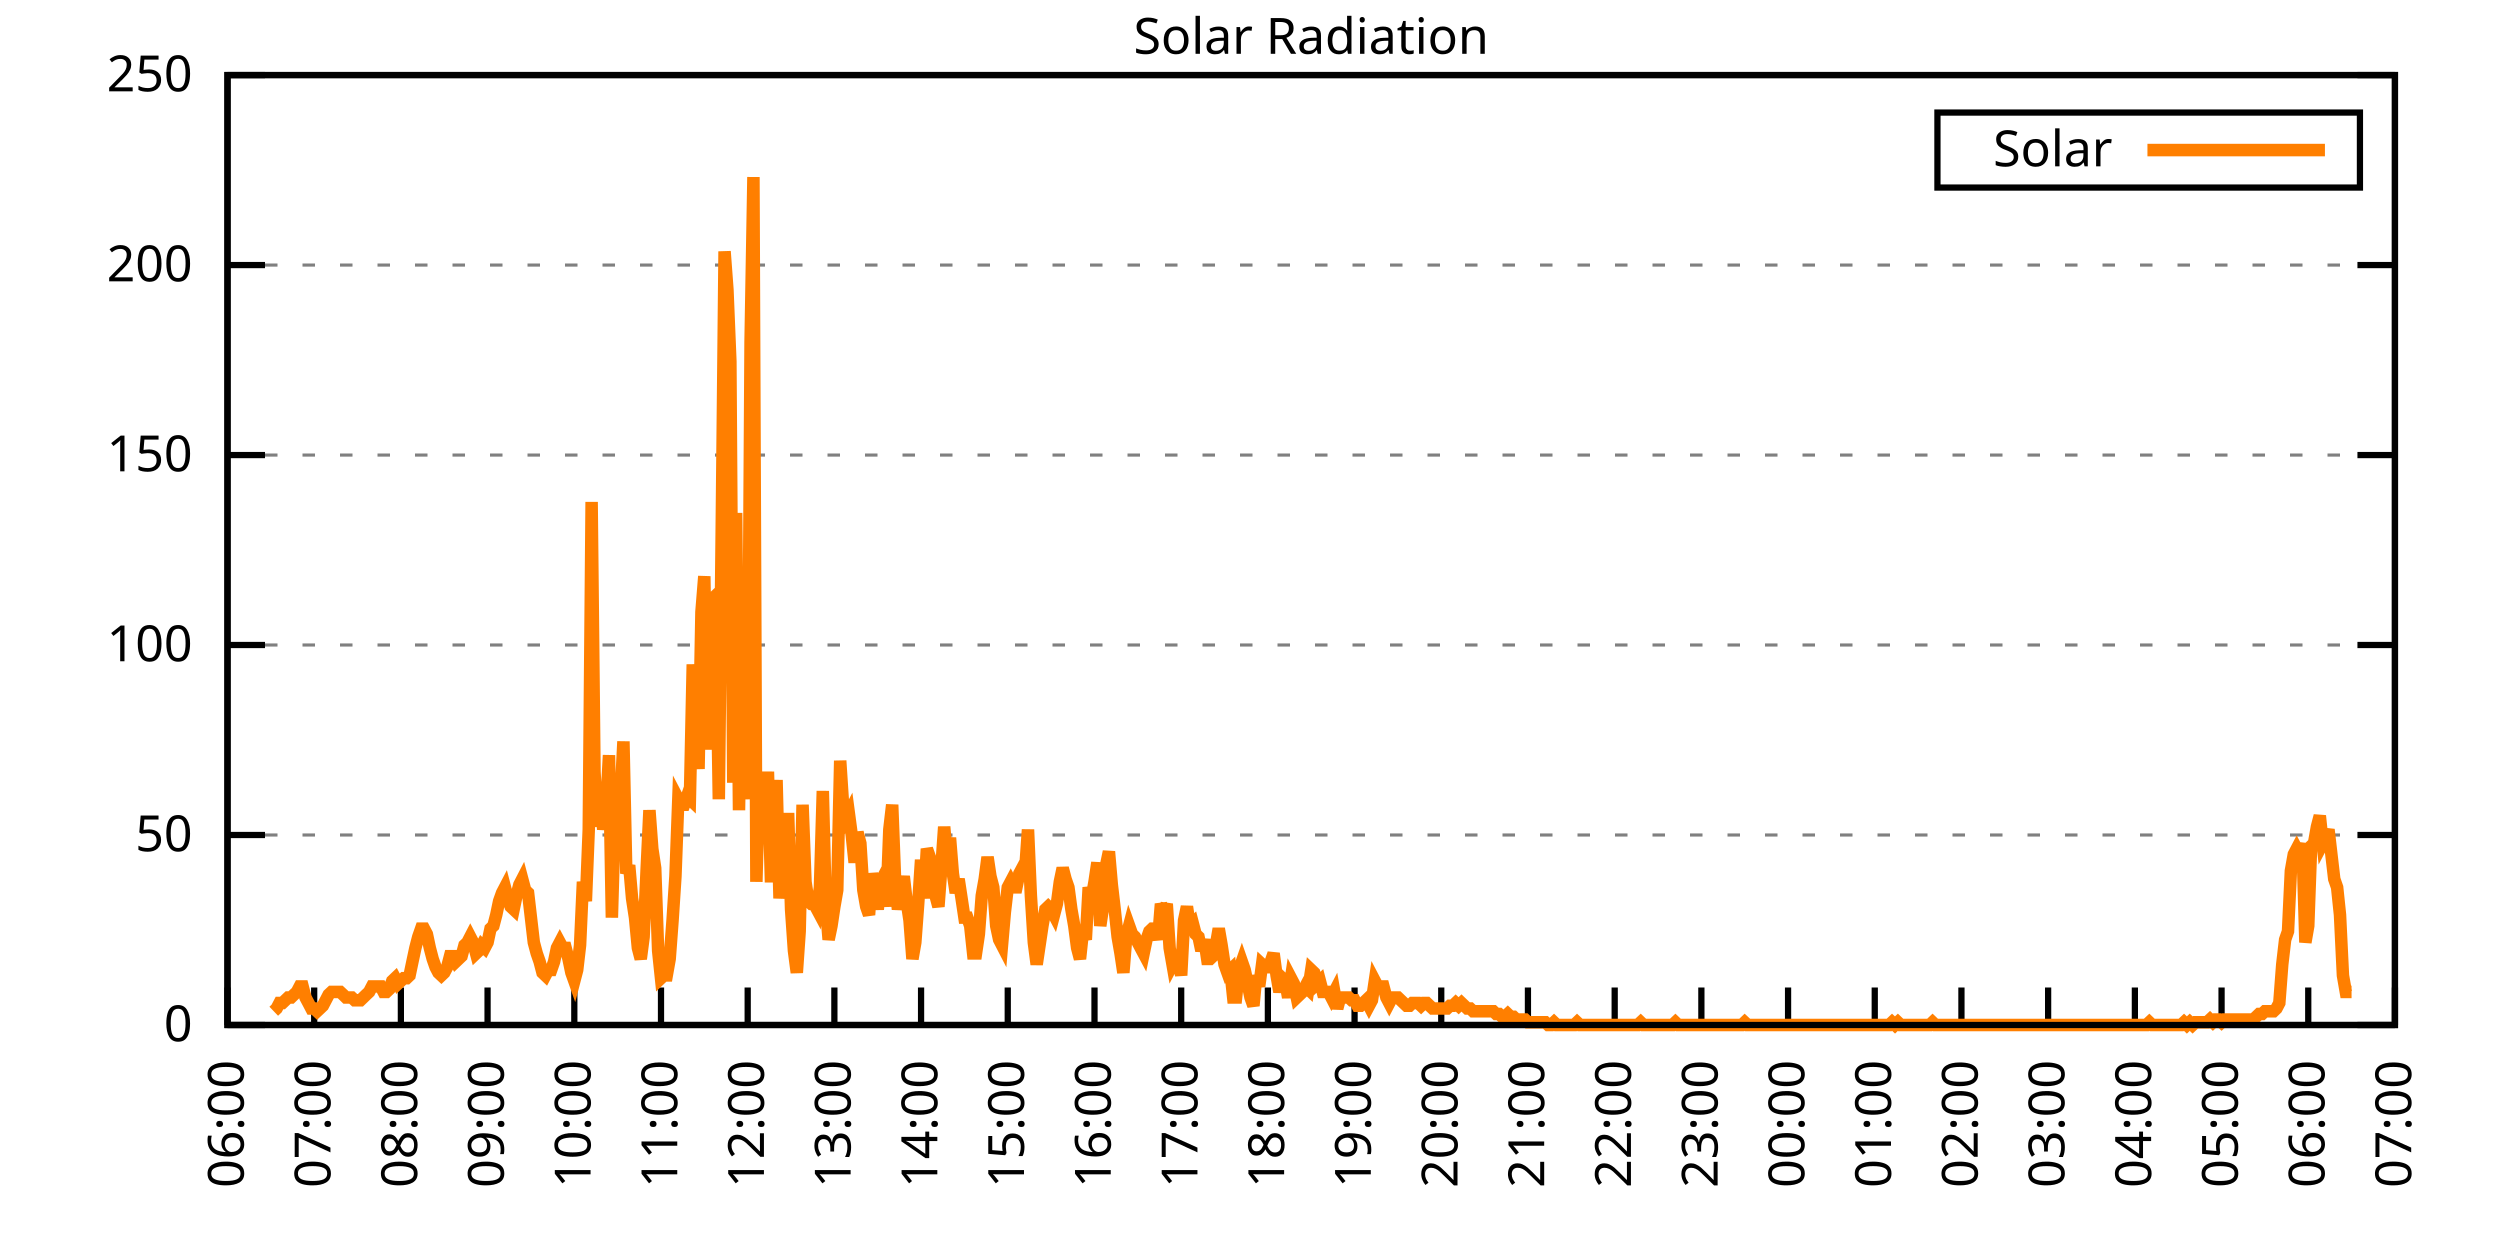
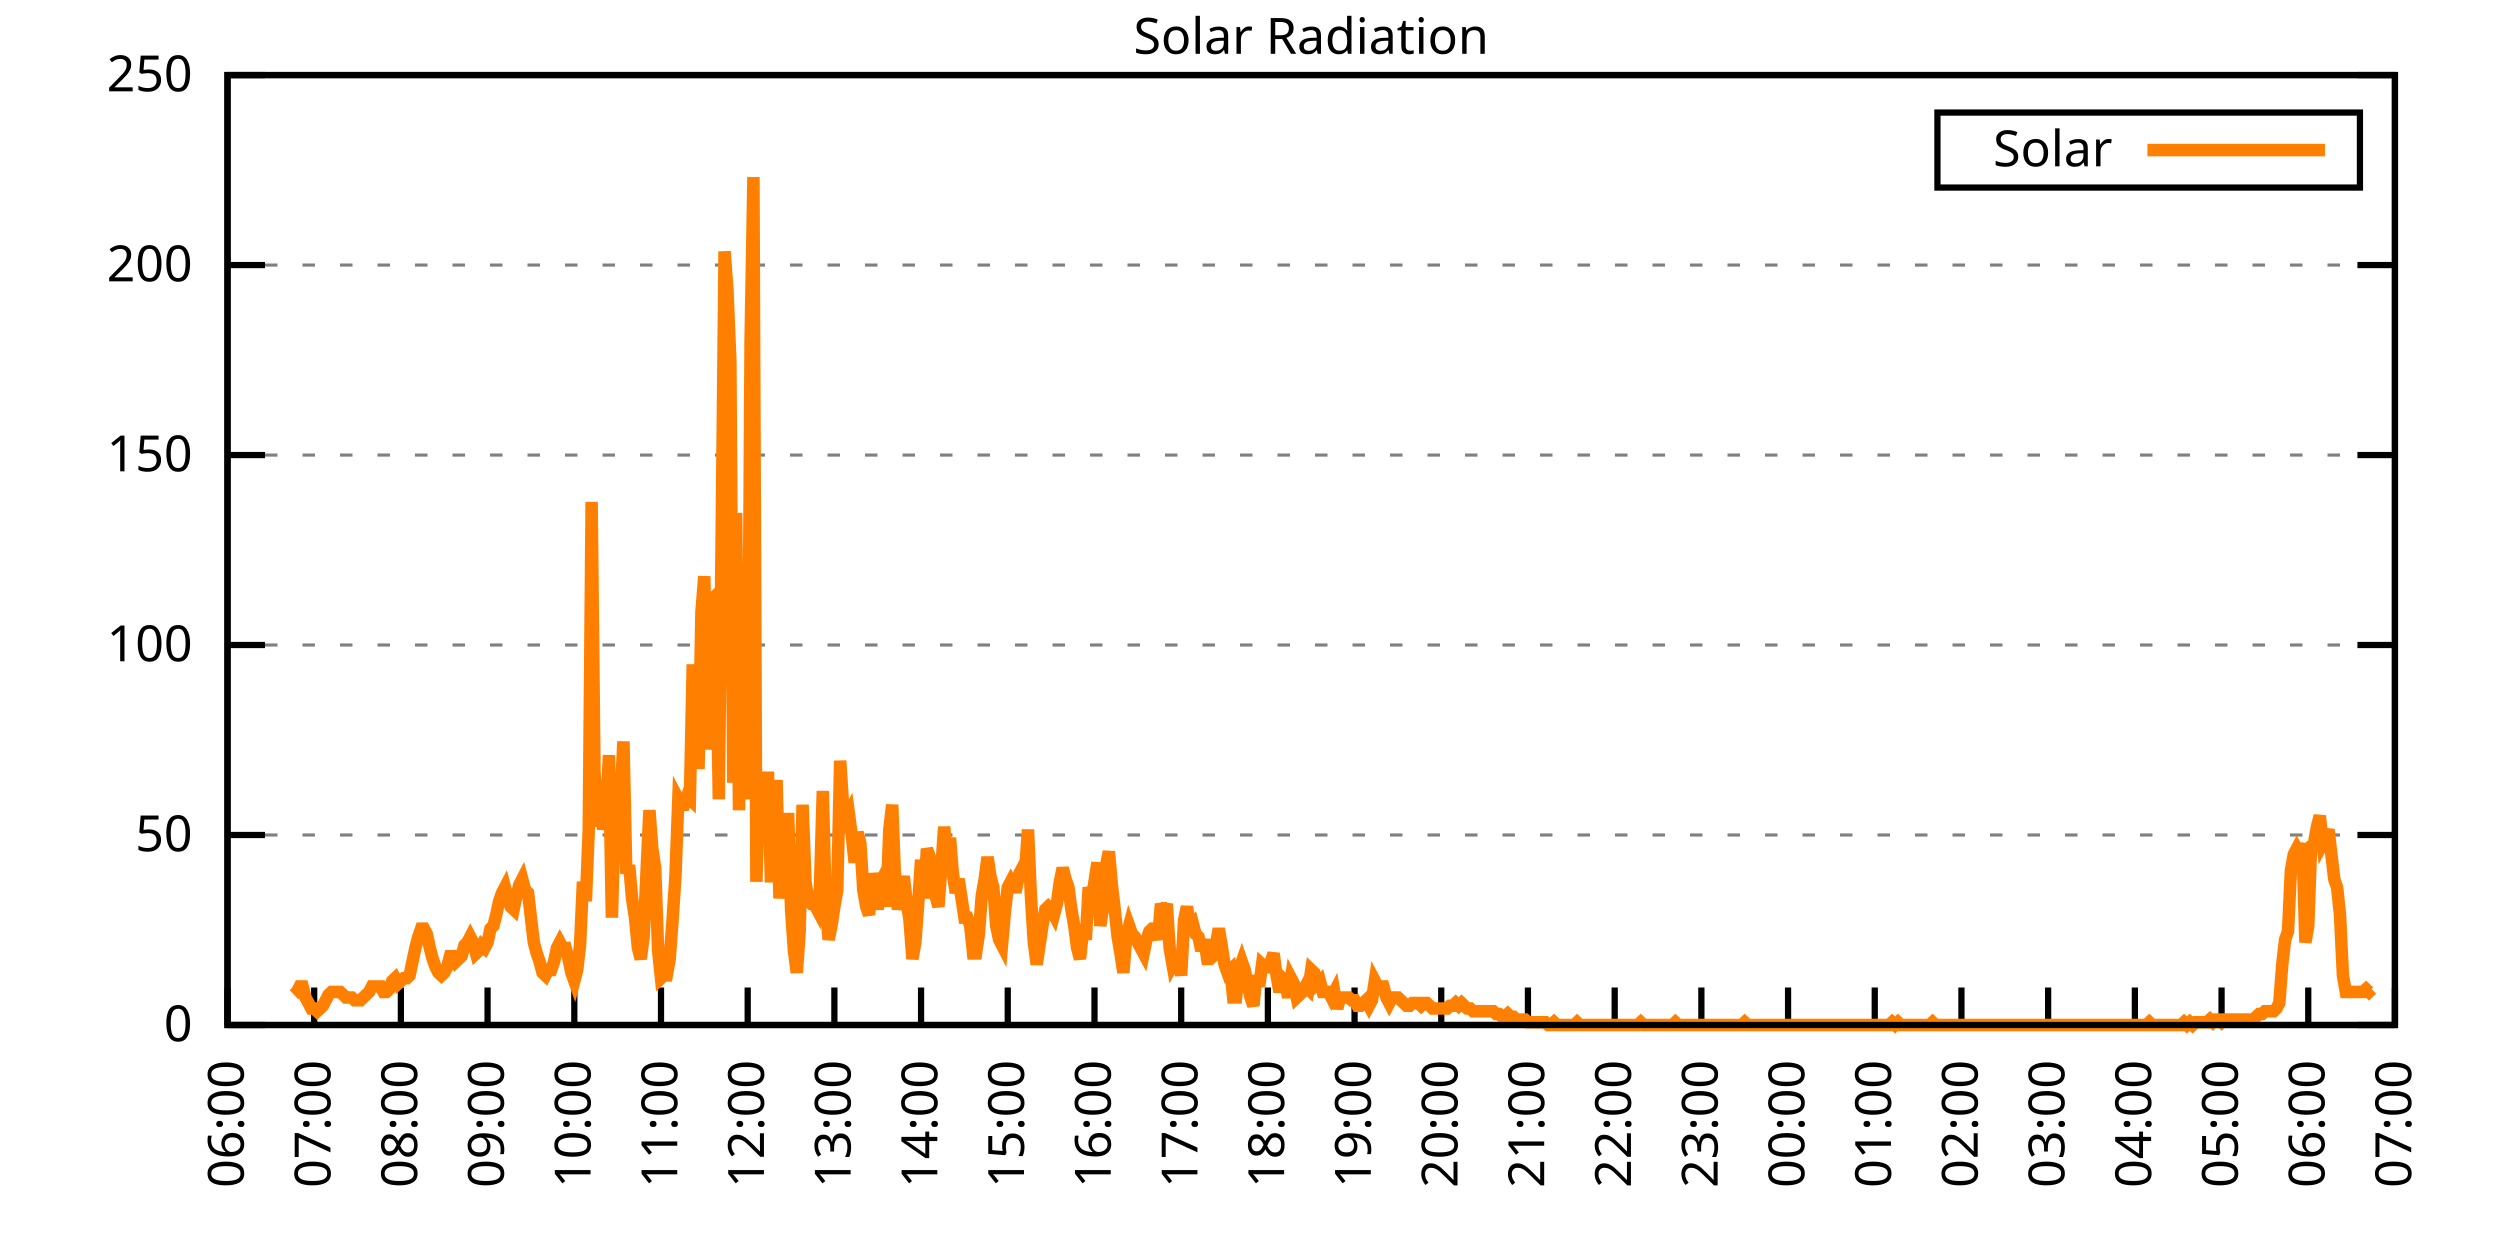
<svg xmlns="http://www.w3.org/2000/svg" xmlns:xlink="http://www.w3.org/1999/xlink" width="400" height="200" viewBox="0 0 400 200">
  <g id="gnuplot_canvas">
    <rect x="0" y="0" width="400" height="200" fill="none" />
    <defs>
      <circle id="gpDot" r="0.5" stroke-width="0.5" stroke="currentColor" />
      <path id="gpPt0" stroke-width="0.333" stroke="currentColor" d="M-1,0 h2 M0,-1 v2" />
      <path id="gpPt1" stroke-width="0.333" stroke="currentColor" d="M-1,-1 L1,1 M1,-1 L-1,1" />
      <path id="gpPt2" stroke-width="0.333" stroke="currentColor" d="M-1,0 L1,0 M0,-1 L0,1 M-1,-1 L1,1 M-1,1 L1,-1" />
      <rect id="gpPt3" stroke-width="0.333" stroke="currentColor" x="-1" y="-1" width="2" height="2" />
      <rect id="gpPt4" stroke-width="0.333" stroke="currentColor" fill="currentColor" x="-1" y="-1" width="2" height="2" />
      <circle id="gpPt5" stroke-width="0.333" stroke="currentColor" cx="0" cy="0" r="1" />
      <use xlink:href="#gpPt5" id="gpPt6" fill="currentColor" stroke="none" />
      <path id="gpPt7" stroke-width="0.333" stroke="currentColor" d="M0,-1.33 L-1.33,0.67 L1.33,0.67 z" />
      <use xlink:href="#gpPt7" id="gpPt8" fill="currentColor" stroke="none" />
      <use xlink:href="#gpPt7" id="gpPt9" stroke="currentColor" transform="rotate(180)" />
      <use xlink:href="#gpPt9" id="gpPt10" fill="currentColor" stroke="none" />
      <use xlink:href="#gpPt3" id="gpPt11" stroke="currentColor" transform="rotate(45)" />
      <use xlink:href="#gpPt11" id="gpPt12" fill="currentColor" stroke="none" />
      <path id="gpPt13" stroke-width="0.333" stroke="currentColor" d="M0,1.330 L1.265,0.411 L0.782,-1.067 L-0.782,-1.076 L-1.265,0.411 z" />
      <use xlink:href="#gpPt13" id="gpPt14" fill="currentColor" stroke="none" />
      <filter id="textbox" filterUnits="objectBoundingBox" x="0" y="0" height="1" width="1">
        <feFlood flood-color="white" flood-opacity="1" result="bgnd" />
        <feComposite in="SourceGraphic" in2="bgnd" operator="atop" />
      </filter>
      <filter id="greybox" filterUnits="objectBoundingBox" x="0" y="0" height="1" width="1">
        <feFlood flood-color="lightgrey" flood-opacity="1" result="grey" />
        <feComposite in="SourceGraphic" in2="grey" operator="atop" />
      </filter>
    </defs>
    <g fill="none" color="white" stroke="currentColor" stroke-width="1.00" stroke-linecap="butt" stroke-linejoin="miter">
</g>
    <g fill="none" color="black" stroke="currentColor" stroke-width="1.00" stroke-linecap="butt" stroke-linejoin="miter">
      <g stroke="none" shape-rendering="crispEdges">
        <polygon fill="rgb(255, 255, 255)" points="36.40,164.00 383.18,164.00 383.18,12.02 36.40,12.02 " />
      </g>
    </g>
    <g fill="none" color="black" stroke="currentColor" stroke-width="1.00" stroke-linecap="butt" stroke-linejoin="miter">
</g>
    <g fill="none" color="black" stroke="black" stroke-width="0.50" stroke-linecap="butt" stroke-linejoin="miter">
</g>
    <g fill="none" color="gray" stroke="currentColor" stroke-width="0.50" stroke-linecap="butt" stroke-linejoin="miter">
      <path stroke="gray" stroke-dasharray="2,4" class="gridline" d="M36.40,164.00 L383.19,164.00  " />
    </g>
    <g fill="none" color="gray" stroke="gray" stroke-width="1.00" stroke-linecap="butt" stroke-linejoin="miter">
</g>
    <g fill="none" color="black" stroke="currentColor" stroke-width="1.00" stroke-linecap="butt" stroke-linejoin="miter">
      <path stroke="black" d="M36.40,164.00 L42.40,164.00 M383.19,164.00 L377.19,164.00  " />
      <g transform="translate(30.80,166.60)" stroke="none" fill="black" font-family="Sans" font-size="8.00" text-anchor="end">
        <text>
          <tspan font-family="Sans"> 0</tspan>
        </text>
      </g>
    </g>
    <g fill="none" color="black" stroke="currentColor" stroke-width="1.00" stroke-linecap="butt" stroke-linejoin="miter">
</g>
    <g fill="none" color="black" stroke="black" stroke-width="0.50" stroke-linecap="butt" stroke-linejoin="miter">
</g>
    <g fill="none" color="gray" stroke="currentColor" stroke-width="0.50" stroke-linecap="butt" stroke-linejoin="miter">
      <path stroke="gray" stroke-dasharray="2,4" class="gridline" d="M36.40,133.60 L383.19,133.60  " />
    </g>
    <g fill="none" color="gray" stroke="gray" stroke-width="1.00" stroke-linecap="butt" stroke-linejoin="miter">
</g>
    <g fill="none" color="black" stroke="currentColor" stroke-width="1.00" stroke-linecap="butt" stroke-linejoin="miter">
      <path stroke="black" d="M36.40,133.60 L42.40,133.60 M383.19,133.60 L377.19,133.60  " />
      <g transform="translate(30.80,136.20)" stroke="none" fill="black" font-family="Sans" font-size="8.00" text-anchor="end">
        <text>
          <tspan font-family="Sans"> 50</tspan>
        </text>
      </g>
    </g>
    <g fill="none" color="black" stroke="currentColor" stroke-width="1.00" stroke-linecap="butt" stroke-linejoin="miter">
</g>
    <g fill="none" color="black" stroke="black" stroke-width="0.50" stroke-linecap="butt" stroke-linejoin="miter">
</g>
    <g fill="none" color="gray" stroke="currentColor" stroke-width="0.50" stroke-linecap="butt" stroke-linejoin="miter">
      <path stroke="gray" stroke-dasharray="2,4" class="gridline" d="M36.40,103.20 L383.19,103.20  " />
    </g>
    <g fill="none" color="gray" stroke="gray" stroke-width="1.00" stroke-linecap="butt" stroke-linejoin="miter">
</g>
    <g fill="none" color="black" stroke="currentColor" stroke-width="1.00" stroke-linecap="butt" stroke-linejoin="miter">
      <path stroke="black" d="M36.40,103.20 L42.40,103.20 M383.19,103.20 L377.19,103.20  " />
      <g transform="translate(30.80,105.80)" stroke="none" fill="black" font-family="Sans" font-size="8.00" text-anchor="end">
        <text>
          <tspan font-family="Sans"> 100</tspan>
        </text>
      </g>
    </g>
    <g fill="none" color="black" stroke="currentColor" stroke-width="1.00" stroke-linecap="butt" stroke-linejoin="miter">
</g>
    <g fill="none" color="black" stroke="black" stroke-width="0.50" stroke-linecap="butt" stroke-linejoin="miter">
</g>
    <g fill="none" color="gray" stroke="currentColor" stroke-width="0.50" stroke-linecap="butt" stroke-linejoin="miter">
      <path stroke="gray" stroke-dasharray="2,4" class="gridline" d="M36.40,72.81 L383.19,72.81  " />
    </g>
    <g fill="none" color="gray" stroke="gray" stroke-width="1.00" stroke-linecap="butt" stroke-linejoin="miter">
</g>
    <g fill="none" color="black" stroke="currentColor" stroke-width="1.00" stroke-linecap="butt" stroke-linejoin="miter">
      <path stroke="black" d="M36.40,72.81 L42.40,72.81 M383.19,72.81 L377.19,72.81  " />
      <g transform="translate(30.80,75.41)" stroke="none" fill="black" font-family="Sans" font-size="8.00" text-anchor="end">
        <text>
          <tspan font-family="Sans"> 150</tspan>
        </text>
      </g>
    </g>
    <g fill="none" color="black" stroke="currentColor" stroke-width="1.00" stroke-linecap="butt" stroke-linejoin="miter">
</g>
    <g fill="none" color="black" stroke="black" stroke-width="0.50" stroke-linecap="butt" stroke-linejoin="miter">
</g>
    <g fill="none" color="gray" stroke="currentColor" stroke-width="0.50" stroke-linecap="butt" stroke-linejoin="miter">
      <path stroke="gray" stroke-dasharray="2,4" class="gridline" d="M36.40,42.41 L383.19,42.41  " />
    </g>
    <g fill="none" color="gray" stroke="gray" stroke-width="1.00" stroke-linecap="butt" stroke-linejoin="miter">
</g>
    <g fill="none" color="black" stroke="currentColor" stroke-width="1.00" stroke-linecap="butt" stroke-linejoin="miter">
      <path stroke="black" d="M36.40,42.41 L42.40,42.41 M383.19,42.41 L377.19,42.41  " />
      <g transform="translate(30.80,45.01)" stroke="none" fill="black" font-family="Sans" font-size="8.00" text-anchor="end">
        <text>
          <tspan font-family="Sans"> 200</tspan>
        </text>
      </g>
    </g>
    <g fill="none" color="black" stroke="currentColor" stroke-width="1.00" stroke-linecap="butt" stroke-linejoin="miter">
</g>
    <g fill="none" color="black" stroke="black" stroke-width="0.50" stroke-linecap="butt" stroke-linejoin="miter">
</g>
    <g fill="none" color="gray" stroke="currentColor" stroke-width="0.50" stroke-linecap="butt" stroke-linejoin="miter">
      <path stroke="gray" stroke-dasharray="2,4" class="gridline" d="M36.40,12.01 L383.19,12.01  " />
    </g>
    <g fill="none" color="gray" stroke="gray" stroke-width="1.00" stroke-linecap="butt" stroke-linejoin="miter">
</g>
    <g fill="none" color="black" stroke="currentColor" stroke-width="1.00" stroke-linecap="butt" stroke-linejoin="miter">
      <path stroke="black" d="M36.40,12.01 L42.40,12.01 M383.19,12.01 L377.19,12.01  " />
      <g transform="translate(30.80,14.61)" stroke="none" fill="black" font-family="Sans" font-size="8.00" text-anchor="end">
        <text>
          <tspan font-family="Sans"> 250</tspan>
        </text>
      </g>
    </g>
    <g fill="none" color="black" stroke="currentColor" stroke-width="1.00" stroke-linecap="butt" stroke-linejoin="miter">
      <path stroke="black" d="M36.40,164.00 L36.40,158.00  " />
      <g transform="translate(39.00,169.60) rotate(270.00)" stroke="none" fill="black" font-family="Sans" font-size="8.00" text-anchor="end">
        <text>
          <tspan font-family="Sans">06:00</tspan>
        </text>
      </g>
    </g>
    <g fill="none" color="black" stroke="currentColor" stroke-width="1.00" stroke-linecap="butt" stroke-linejoin="miter">
      <path stroke="black" d="M50.27,164.00 L50.27,158.00  " />
      <g transform="translate(52.87,169.60) rotate(270.00)" stroke="none" fill="black" font-family="Sans" font-size="8.00" text-anchor="end">
        <text>
          <tspan font-family="Sans">07:00</tspan>
        </text>
      </g>
    </g>
    <g fill="none" color="black" stroke="currentColor" stroke-width="1.00" stroke-linecap="butt" stroke-linejoin="miter">
      <path stroke="black" d="M64.14,164.00 L64.14,158.00  " />
      <g transform="translate(66.74,169.60) rotate(270.00)" stroke="none" fill="black" font-family="Sans" font-size="8.00" text-anchor="end">
        <text>
          <tspan font-family="Sans">08:00</tspan>
        </text>
      </g>
    </g>
    <g fill="none" color="black" stroke="currentColor" stroke-width="1.00" stroke-linecap="butt" stroke-linejoin="miter">
      <path stroke="black" d="M78.01,164.00 L78.01,158.00  " />
      <g transform="translate(80.61,169.60) rotate(270.00)" stroke="none" fill="black" font-family="Sans" font-size="8.00" text-anchor="end">
        <text>
          <tspan font-family="Sans">09:00</tspan>
        </text>
      </g>
    </g>
    <g fill="none" color="black" stroke="currentColor" stroke-width="1.00" stroke-linecap="butt" stroke-linejoin="miter">
      <path stroke="black" d="M91.89,164.00 L91.89,158.00  " />
      <g transform="translate(94.49,169.60) rotate(270.00)" stroke="none" fill="black" font-family="Sans" font-size="8.00" text-anchor="end">
        <text>
          <tspan font-family="Sans">10:00</tspan>
        </text>
      </g>
    </g>
    <g fill="none" color="black" stroke="currentColor" stroke-width="1.00" stroke-linecap="butt" stroke-linejoin="miter">
      <path stroke="black" d="M105.76,164.00 L105.76,158.00  " />
      <g transform="translate(108.36,169.60) rotate(270.00)" stroke="none" fill="black" font-family="Sans" font-size="8.00" text-anchor="end">
        <text>
          <tspan font-family="Sans">11:00</tspan>
        </text>
      </g>
    </g>
    <g fill="none" color="black" stroke="currentColor" stroke-width="1.00" stroke-linecap="butt" stroke-linejoin="miter">
      <path stroke="black" d="M119.63,164.00 L119.63,158.00  " />
      <g transform="translate(122.23,169.60) rotate(270.00)" stroke="none" fill="black" font-family="Sans" font-size="8.00" text-anchor="end">
        <text>
          <tspan font-family="Sans">12:00</tspan>
        </text>
      </g>
    </g>
    <g fill="none" color="black" stroke="currentColor" stroke-width="1.00" stroke-linecap="butt" stroke-linejoin="miter">
      <path stroke="black" d="M133.50,164.00 L133.50,158.00  " />
      <g transform="translate(136.10,169.60) rotate(270.00)" stroke="none" fill="black" font-family="Sans" font-size="8.00" text-anchor="end">
        <text>
          <tspan font-family="Sans">13:00</tspan>
        </text>
      </g>
    </g>
    <g fill="none" color="black" stroke="currentColor" stroke-width="1.00" stroke-linecap="butt" stroke-linejoin="miter">
      <path stroke="black" d="M147.37,164.00 L147.37,158.00  " />
      <g transform="translate(149.97,169.60) rotate(270.00)" stroke="none" fill="black" font-family="Sans" font-size="8.00" text-anchor="end">
        <text>
          <tspan font-family="Sans">14:00</tspan>
        </text>
      </g>
    </g>
    <g fill="none" color="black" stroke="currentColor" stroke-width="1.00" stroke-linecap="butt" stroke-linejoin="miter">
      <path stroke="black" d="M161.24,164.00 L161.24,158.00  " />
      <g transform="translate(163.84,169.60) rotate(270.00)" stroke="none" fill="black" font-family="Sans" font-size="8.00" text-anchor="end">
        <text>
          <tspan font-family="Sans">15:00</tspan>
        </text>
      </g>
    </g>
    <g fill="none" color="black" stroke="currentColor" stroke-width="1.00" stroke-linecap="butt" stroke-linejoin="miter">
      <path stroke="black" d="M175.12,164.00 L175.12,158.00  " />
      <g transform="translate(177.72,169.60) rotate(270.00)" stroke="none" fill="black" font-family="Sans" font-size="8.00" text-anchor="end">
        <text>
          <tspan font-family="Sans">16:00</tspan>
        </text>
      </g>
    </g>
    <g fill="none" color="black" stroke="currentColor" stroke-width="1.00" stroke-linecap="butt" stroke-linejoin="miter">
      <path stroke="black" d="M188.99,164.00 L188.99,158.00  " />
      <g transform="translate(191.59,169.60) rotate(270.00)" stroke="none" fill="black" font-family="Sans" font-size="8.00" text-anchor="end">
        <text>
          <tspan font-family="Sans">17:00</tspan>
        </text>
      </g>
    </g>
    <g fill="none" color="black" stroke="currentColor" stroke-width="1.00" stroke-linecap="butt" stroke-linejoin="miter">
      <path stroke="black" d="M202.86,164.00 L202.86,158.00  " />
      <g transform="translate(205.46,169.60) rotate(270.00)" stroke="none" fill="black" font-family="Sans" font-size="8.00" text-anchor="end">
        <text>
          <tspan font-family="Sans">18:00</tspan>
        </text>
      </g>
    </g>
    <g fill="none" color="black" stroke="currentColor" stroke-width="1.00" stroke-linecap="butt" stroke-linejoin="miter">
      <path stroke="black" d="M216.73,164.00 L216.73,158.00  " />
      <g transform="translate(219.33,169.60) rotate(270.00)" stroke="none" fill="black" font-family="Sans" font-size="8.00" text-anchor="end">
        <text>
          <tspan font-family="Sans">19:00</tspan>
        </text>
      </g>
    </g>
    <g fill="none" color="black" stroke="currentColor" stroke-width="1.00" stroke-linecap="butt" stroke-linejoin="miter">
      <path stroke="black" d="M230.60,164.00 L230.60,158.00  " />
      <g transform="translate(233.20,169.60) rotate(270.00)" stroke="none" fill="black" font-family="Sans" font-size="8.00" text-anchor="end">
        <text>
          <tspan font-family="Sans">20:00</tspan>
        </text>
      </g>
    </g>
    <g fill="none" color="black" stroke="currentColor" stroke-width="1.00" stroke-linecap="butt" stroke-linejoin="miter">
      <path stroke="black" d="M244.47,164.00 L244.47,158.00  " />
      <g transform="translate(247.07,169.60) rotate(270.00)" stroke="none" fill="black" font-family="Sans" font-size="8.00" text-anchor="end">
        <text>
          <tspan font-family="Sans">21:00</tspan>
        </text>
      </g>
    </g>
    <g fill="none" color="black" stroke="currentColor" stroke-width="1.00" stroke-linecap="butt" stroke-linejoin="miter">
      <path stroke="black" d="M258.35,164.00 L258.35,158.00  " />
      <g transform="translate(260.95,169.60) rotate(270.00)" stroke="none" fill="black" font-family="Sans" font-size="8.00" text-anchor="end">
        <text>
          <tspan font-family="Sans">22:00</tspan>
        </text>
      </g>
    </g>
    <g fill="none" color="black" stroke="currentColor" stroke-width="1.00" stroke-linecap="butt" stroke-linejoin="miter">
      <path stroke="black" d="M272.22,164.00 L272.22,158.00  " />
      <g transform="translate(274.82,169.60) rotate(270.00)" stroke="none" fill="black" font-family="Sans" font-size="8.00" text-anchor="end">
        <text>
          <tspan font-family="Sans">23:00</tspan>
        </text>
      </g>
    </g>
    <g fill="none" color="black" stroke="currentColor" stroke-width="1.00" stroke-linecap="butt" stroke-linejoin="miter">
      <path stroke="black" d="M286.09,164.00 L286.09,158.00  " />
      <g transform="translate(288.69,169.60) rotate(270.00)" stroke="none" fill="black" font-family="Sans" font-size="8.00" text-anchor="end">
        <text>
          <tspan font-family="Sans">00:00</tspan>
        </text>
      </g>
    </g>
    <g fill="none" color="black" stroke="currentColor" stroke-width="1.00" stroke-linecap="butt" stroke-linejoin="miter">
      <path stroke="black" d="M299.96,164.00 L299.96,158.00  " />
      <g transform="translate(302.56,169.60) rotate(270.00)" stroke="none" fill="black" font-family="Sans" font-size="8.00" text-anchor="end">
        <text>
          <tspan font-family="Sans">01:00</tspan>
        </text>
      </g>
    </g>
    <g fill="none" color="black" stroke="currentColor" stroke-width="1.00" stroke-linecap="butt" stroke-linejoin="miter">
      <path stroke="black" d="M313.83,164.00 L313.83,158.00  " />
      <g transform="translate(316.43,169.60) rotate(270.00)" stroke="none" fill="black" font-family="Sans" font-size="8.00" text-anchor="end">
        <text>
          <tspan font-family="Sans">02:00</tspan>
        </text>
      </g>
    </g>
    <g fill="none" color="black" stroke="currentColor" stroke-width="1.00" stroke-linecap="butt" stroke-linejoin="miter">
      <path stroke="black" d="M327.70,164.00 L327.70,158.00  " />
      <g transform="translate(330.30,169.60) rotate(270.00)" stroke="none" fill="black" font-family="Sans" font-size="8.00" text-anchor="end">
        <text>
          <tspan font-family="Sans">03:00</tspan>
        </text>
      </g>
    </g>
    <g fill="none" color="black" stroke="currentColor" stroke-width="1.00" stroke-linecap="butt" stroke-linejoin="miter">
      <path stroke="black" d="M341.58,164.00 L341.58,158.00  " />
      <g transform="translate(344.18,169.60) rotate(270.00)" stroke="none" fill="black" font-family="Sans" font-size="8.00" text-anchor="end">
        <text>
          <tspan font-family="Sans">04:00</tspan>
        </text>
      </g>
    </g>
    <g fill="none" color="black" stroke="currentColor" stroke-width="1.00" stroke-linecap="butt" stroke-linejoin="miter">
      <path stroke="black" d="M355.45,164.00 L355.45,158.00  " />
      <g transform="translate(358.05,169.60) rotate(270.00)" stroke="none" fill="black" font-family="Sans" font-size="8.00" text-anchor="end">
        <text>
          <tspan font-family="Sans">05:00</tspan>
        </text>
      </g>
    </g>
    <g fill="none" color="black" stroke="currentColor" stroke-width="1.00" stroke-linecap="butt" stroke-linejoin="miter">
      <path stroke="black" d="M369.32,164.00 L369.32,158.00  " />
      <g transform="translate(371.92,169.60) rotate(270.00)" stroke="none" fill="black" font-family="Sans" font-size="8.00" text-anchor="end">
        <text>
          <tspan font-family="Sans">06:00</tspan>
        </text>
      </g>
    </g>
    <g fill="none" color="black" stroke="currentColor" stroke-width="1.00" stroke-linecap="butt" stroke-linejoin="miter">
      <path stroke="black" d="M383.19,164.00 L383.19,158.00  " />
      <g transform="translate(385.79,169.60) rotate(270.00)" stroke="none" fill="black" font-family="Sans" font-size="8.00" text-anchor="end">
        <text>
          <tspan font-family="Sans">07:00</tspan>
        </text>
      </g>
    </g>
    <g fill="none" color="black" stroke="currentColor" stroke-width="1.00" stroke-linecap="butt" stroke-linejoin="miter">
</g>
    <g fill="none" color="black" stroke="currentColor" stroke-width="1.00" stroke-linecap="butt" stroke-linejoin="miter">
      <path stroke="black" d="M36.40,12.01 L36.40,164.00 L383.19,164.00 L383.19,12.01 L36.40,12.01 Z  " />
    </g>
    <g fill="none" color="black" stroke="currentColor" stroke-width="1.00" stroke-linecap="butt" stroke-linejoin="miter">
</g>
    <g fill="none" color="black" stroke="currentColor" stroke-width="1.00" stroke-linecap="butt" stroke-linejoin="miter">
      <path stroke="black" d="M309.99,30.01 L309.99,18.01 L377.59,18.01 L377.59,30.01 L309.99,30.01 Z  " />
    </g>
    <g id="Solar_Radiation_plot_1">
      <g fill="none" color="white" stroke="black" stroke-width="2.00" stroke-linecap="butt" stroke-linejoin="miter">
</g>
      <g fill="none" color="black" stroke="currentColor" stroke-width="2.00" stroke-linecap="butt" stroke-linejoin="miter">
        <g transform="translate(337.99,26.61)" stroke="none" fill="black" font-family="Sans" font-size="8.00" text-anchor="end">
          <text>
            <tspan font-family="Sans">Solar</tspan>
          </text>
        </g>
      </g>
      <g fill="none" color="black" stroke="currentColor" stroke-width="2.00" stroke-linecap="butt" stroke-linejoin="miter">
-         <path stroke="rgb(255, 127,   0)" d="M343.59,24.01 L371.99,24.01 M43.80,161.80 L44.26,161.36 L44.72,160.48 L45.19,160.48 L45.65,160.04 L46.11,159.60   L46.57,159.60 L47.03,159.15 L47.50,158.71 L47.96,157.83 L48.42,157.83 L48.88,159.60 L49.35,160.48 L49.81,161.36   L50.27,161.36 L50.73,161.80 L51.20,161.36 L51.66,160.92 L52.12,160.04 L52.58,159.15 L53.05,158.71 L53.51,158.71   L53.97,158.71 L54.43,158.71 L54.90,159.15 L55.36,159.60 L55.82,159.60 L56.28,159.60 L56.75,160.04 L57.21,160.04   L57.67,160.04 L58.13,159.60 L58.59,159.15 L59.06,158.71 L59.52,157.83 L59.98,157.83 L60.44,157.83 L60.91,157.83   L61.37,158.71 L61.83,158.71 L62.29,158.27 L62.76,156.95 L63.22,156.51 L63.68,157.39 L64.14,156.95 L64.61,156.51   L65.07,156.51 L65.53,156.07 L65.99,153.87 L66.46,151.67 L66.92,149.90 L67.38,148.58 L67.84,148.58 L68.30,149.46   L68.77,151.67 L69.23,153.43 L69.69,154.75 L70.15,155.63 L70.62,156.07 L71.08,155.63 L71.54,154.75 L72.00,152.99   L72.47,152.99 L72.93,153.87 L73.39,153.43 L73.85,152.99 L74.32,151.23 L74.78,150.79 L75.24,149.90 L75.70,150.79   L76.17,152.55 L76.63,152.11 L77.09,151.23 L77.55,151.67 L78.01,150.79 L78.48,148.58 L78.94,148.14 L79.40,146.38   L79.86,144.18 L80.33,142.86 L80.79,141.98 L81.25,143.74 L81.71,145.06 L82.18,145.50 L82.64,143.30 L83.10,141.54   L83.56,140.65 L84.03,142.42 L84.49,142.86 L84.95,146.82 L85.41,150.79 L85.88,152.55 L86.34,153.87 L86.80,155.63   L87.26,156.07 L87.72,155.19 L88.19,155.19 L88.65,153.87 L89.11,151.67 L89.57,150.79 L90.04,151.67 L90.50,151.67   L90.96,153.43 L91.42,155.63 L91.89,156.95 L92.35,155.19 L92.81,151.23 L93.27,141.09 L93.74,144.18 L94.20,132.73   L94.66,80.31 L95.12,123.47 L95.59,132.28 L96.05,125.24 L96.51,132.73 L96.97,129.64 L97.44,120.83 L97.90,146.82   L98.36,130.96 L98.82,133.61 L99.28,127.88 L99.75,118.63 L100.21,139.77 L100.67,138.45 L101.13,143.74 L101.60,146.82   L102.06,151.67 L102.52,153.43 L102.98,149.90 L103.45,139.33 L103.91,129.64 L104.37,135.81 L104.83,138.89 L105.30,152.11   L105.76,156.51 L106.22,156.07 L106.68,156.07 L107.15,153.43 L107.61,147.26 L108.07,140.21 L108.53,127.88 L108.99,128.76   L109.46,128.76 L109.92,127.44 L110.38,127.88 L110.84,106.30 L111.31,116.43 L111.77,123.03 L112.23,97.93 L112.69,92.20   L113.16,119.95 L113.62,96.16 L114.08,95.72 L114.54,97.93 L115.01,127.88 L115.47,85.15 L115.93,40.22 L116.39,46.39   L116.86,57.84 L117.32,125.24 L117.78,82.07 L118.24,129.64 L118.70,101.01 L119.17,114.22 L119.63,127.88 L120.09,54.76   L120.55,28.33 L121.02,141.09 L121.48,124.36 L121.94,126.12 L122.40,134.93 L122.87,123.47 L123.33,140.21 L123.79,140.21   L124.25,124.80 L124.72,143.74 L125.18,138.45 L125.64,142.86 L126.10,130.08 L126.57,145.50 L127.03,152.11 L127.49,155.63   L127.95,149.02 L128.41,128.76 L128.88,141.09 L129.34,144.18 L129.80,144.62 L130.26,144.62 L130.73,145.50 L131.19,141.98   L131.65,126.56 L132.11,144.62 L132.58,150.34 L133.04,148.14 L133.50,145.06 L133.96,142.42 L134.43,121.71 L134.89,128.76   L135.35,130.96 L135.81,130.08 L136.28,133.61 L136.74,138.01 L137.20,133.17 L137.66,134.93 L138.13,142.42 L138.59,145.06   L139.05,146.38 L139.51,139.77 L139.97,141.98 L140.44,145.50 L140.90,141.09 L141.36,140.21 L141.82,145.06 L142.29,132.73   L142.75,128.76 L143.21,140.65 L143.67,145.50 L144.14,142.86 L144.60,140.21 L145.06,144.18 L145.52,147.26 L145.99,153.43   L146.45,150.79 L146.91,144.62 L147.37,137.57 L147.84,143.74 L148.30,135.81 L148.76,137.13 L149.22,138.45 L149.68,143.30   L150.15,145.06 L150.61,138.89 L151.07,132.28 L151.53,137.57 L152.00,134.05 L152.46,139.77 L152.92,142.86 L153.38,140.65   L153.85,143.74 L154.31,146.82 L154.77,146.82 L155.23,148.14 L155.70,152.55 L156.16,152.55 L156.62,149.46 L157.08,143.30   L157.55,140.65 L158.01,137.13 L158.47,140.21 L158.93,141.98 L159.39,148.14 L159.86,150.34 L160.32,151.23 L160.78,145.94   L161.24,141.98 L161.71,141.09 L162.17,141.98 L162.63,141.98 L163.09,139.77 L163.56,138.89 L164.02,139.33 L164.48,132.73   L164.94,143.30 L165.41,150.79 L165.87,154.31 L166.33,151.23 L166.79,148.14 L167.26,145.50 L167.72,145.06 L168.18,145.50   L168.64,146.38 L169.10,144.62 L169.57,141.09 L170.03,138.89 L170.49,140.65 L170.95,141.98 L171.42,145.50 L171.88,148.14   L172.34,151.67 L172.80,153.43 L173.27,149.02 L173.73,150.34 L174.19,141.98 L174.65,143.74 L175.12,141.09 L175.58,138.01   L176.04,148.14 L176.50,145.06 L176.97,138.45 L177.43,136.25 L177.89,141.54 L178.35,145.50 L178.82,149.90 L179.28,152.55   L179.74,155.63 L180.20,149.90 L180.66,148.14 L181.13,149.46 L181.59,149.90 L182.05,150.79 L182.51,151.67 L182.98,152.55   L183.44,150.34 L183.90,149.02 L184.36,148.58 L184.83,148.58 L185.29,150.34 L185.75,144.62 L186.21,145.94 L186.68,144.62   L187.14,151.67 L187.60,154.31 L188.06,153.43 L188.53,153.43 L188.99,156.07 L189.45,147.26 L189.91,145.06 L190.37,148.14   L190.84,147.70 L191.30,149.46 L191.76,149.90 L192.22,152.11 L192.69,150.34 L193.15,153.43 L193.61,153.43 L194.07,152.99   L194.54,151.23 L195.00,148.58 L195.46,151.23 L195.92,154.31 L196.39,155.63 L196.85,155.19 L197.31,159.60 L197.77,159.60   L198.24,155.19 L198.70,153.87 L199.16,155.19 L199.62,157.39 L200.08,159.60 L200.55,160.92 L201.01,156.07 L201.47,157.83   L201.93,154.31 L202.40,154.75 L202.86,154.75 L203.32,153.87 L203.78,152.55 L204.25,156.07 L204.71,158.71 L205.17,156.51   L205.63,156.95 L206.10,159.60 L206.56,156.51 L207.02,157.39 L207.48,159.60 L207.95,159.15 L208.41,158.71 L208.87,157.83   L209.33,158.27 L209.80,155.19 L210.26,155.63 L210.72,157.39 L211.18,156.95 L211.64,158.71 L212.11,158.71 L212.57,158.71   L213.03,159.60 L213.49,158.71 L213.96,161.36 L214.42,159.60 L214.88,159.60 L215.34,159.60 L215.81,159.60 L216.27,160.04   L216.73,160.04 L217.19,160.92 L217.66,160.92 L218.12,160.48 L218.58,160.04 L219.04,160.92 L219.51,160.04 L219.97,156.95   L220.43,157.83 L220.89,157.83 L221.35,157.83 L221.82,159.60 L222.28,160.48 L222.74,159.60 L223.20,159.60 L223.67,159.60   L224.13,160.04 L224.59,160.48 L225.05,160.92 L225.52,160.92 L225.98,160.48 L226.44,160.48 L226.90,160.48 L227.37,160.92   L227.83,160.48 L228.29,160.48 L228.75,160.92 L229.22,161.36 L229.68,161.36 L230.14,161.36 L230.60,161.36 L231.06,161.36   L231.53,161.36 L231.99,160.92 L232.45,160.92 L232.91,160.48 L233.38,160.92 L233.84,160.48 L234.30,160.92 L234.76,161.36   L235.23,161.36 L235.69,161.80 L236.15,161.80 L236.61,161.80 L237.08,161.80 L237.54,161.80 L238.00,161.80 L238.46,161.80   L238.93,161.80 L239.39,162.24 L239.85,162.24 L240.31,162.68 L240.77,162.68 L241.24,162.24 L241.70,162.68 L242.16,162.68   L242.62,163.12 L243.09,163.12 L243.55,163.12 L244.01,163.12 L244.47,163.56 L244.94,163.56 L245.40,163.56 L245.86,163.56   L246.32,163.56 L246.79,163.56 L247.25,163.56 L247.71,164.00 L248.17,164.00 L248.64,163.56 L249.10,164.00 L249.56,164.00   L250.02,164.00 L250.49,164.00 L250.95,164.00 L251.41,164.00 L251.87,164.00 L252.33,163.56 L252.80,164.00 L253.26,164.00   L253.72,164.00 L254.18,164.00 L254.65,164.00 L255.11,164.00 L255.57,164.00 L256.03,164.00 L256.50,164.00 L256.96,164.00   L257.42,164.00 L257.88,164.00 L258.35,164.00 L258.81,164.00 L259.27,164.00 L259.73,164.00 L260.20,164.00 L260.66,164.00   L261.12,164.00 L261.58,164.00 L262.04,164.00 L262.51,163.56 L262.97,164.00 L263.43,164.00 L263.89,164.00 L264.36,164.00   L264.82,164.00 L265.28,164.00 L265.74,164.00 L266.21,164.00 L266.67,164.00 L267.13,164.00 L267.59,164.00 L268.06,163.56   L268.52,164.00 L268.98,164.00 L269.44,164.00 L269.91,164.00 L270.37,164.00 L270.83,164.00 L271.29,164.00 L271.75,164.00   L272.22,164.00 L272.68,164.00 L273.14,164.00 L273.60,164.00 L274.07,164.00 L274.53,164.00 L274.99,164.00 L275.45,164.00   L275.92,164.00 L276.38,164.00 L276.84,164.00 L277.30,164.00 L277.77,164.00 L278.23,164.00 L278.69,164.00 L279.15,163.56   L279.62,164.00 L280.08,164.00 L280.54,164.00 L281.00,164.00 L281.46,164.00 L281.93,164.00 L282.39,164.00 L282.85,164.00   L283.31,164.00 L283.78,164.00 L284.24,164.00 L284.70,164.00 L285.16,164.00 L285.63,164.00 L286.09,164.00 L286.55,164.00   L287.01,164.00 L287.48,164.00 L287.94,164.00 L288.40,164.00 L288.86,164.00 L289.33,164.00 L289.79,164.00 L290.25,164.00   L290.71,164.00 L291.18,164.00 L291.64,164.00 L292.10,164.00 L292.56,164.00 L293.02,164.00 L293.49,164.00 L293.95,164.00   L294.41,164.00 L294.87,164.00 L295.34,164.00 L295.80,164.00 L296.26,164.00 L296.72,164.00 L297.19,164.00 L297.65,164.00   L298.11,164.00 L298.57,164.00 L299.04,164.00 L299.50,164.00 L299.96,164.00 L300.42,164.00 L300.89,164.00 L301.35,164.00   L301.81,164.00 L302.27,164.00 L302.73,163.56 L303.20,164.00 L303.66,163.56 L304.12,164.00 L304.58,164.00 L305.05,164.00   L305.51,164.00 L305.97,164.00 L306.43,164.00 L306.90,164.00 L307.36,164.00 L307.82,164.00 L308.28,164.00 L308.75,164.00   L309.21,163.56 L309.67,164.00 L310.13,164.00 L310.60,164.00 L311.06,164.00 L311.52,164.00 L311.98,164.00 L312.44,164.00   L312.91,164.00 L313.37,164.00 L313.83,164.00 L314.29,164.00 L314.76,164.00 L315.22,164.00 L315.68,164.00 L316.14,164.00   L316.61,164.00 L317.07,164.00 L317.53,164.00 L317.99,164.00 L318.46,164.00 L318.92,164.00 L319.38,164.00 L319.84,164.00   L320.31,164.00 L320.77,164.00 L321.23,164.00 L321.69,164.00 L322.15,164.00 L322.62,164.00 L323.08,164.00 L323.54,164.00   L324.00,164.00 L324.47,164.00 L324.93,164.00 L325.39,164.00 L325.85,164.00 L326.32,164.00 L326.78,164.00 L327.24,164.00   L327.70,164.00 L328.17,164.00 L328.63,164.00 L329.09,164.00 L329.55,164.00 L330.02,164.00 L330.48,164.00 L330.94,164.00   L331.40,164.00 L331.87,164.00 L332.33,164.00 L332.79,164.00 L333.25,164.00 L333.71,164.00 L334.18,164.00 L334.64,164.00   L335.10,164.00 L335.56,164.00 L336.03,164.00 L336.49,164.00 L336.95,164.00 L337.41,164.00 L337.88,164.00 L338.34,164.00   L338.80,164.00 L339.26,164.00 L339.73,164.00 L340.19,164.00 L340.65,164.00 L341.11,164.00 L341.58,164.00 L342.04,164.00   L342.50,164.00 L342.96,164.00 L343.42,164.00 L343.89,163.56 L344.35,164.00 L344.81,164.00 L345.27,164.00 L345.74,164.00   L346.20,164.00 L346.66,164.00 L347.12,164.00 L347.59,164.00 L348.05,164.00 L348.51,164.00 L348.97,164.00 L349.44,163.56   L349.90,164.00 L350.36,163.56 L350.82,164.00 L351.29,163.56 L351.75,163.56 L352.21,163.56 L352.67,163.56 L353.13,163.56   L353.60,163.12 L354.06,163.56 L354.52,163.12 L354.98,163.12 L355.45,163.56 L355.91,163.12 L356.37,163.12 L356.83,163.12   L357.30,163.12 L357.76,163.12 L358.22,163.12 L358.68,163.12 L359.15,163.12 L359.61,163.12 L360.07,163.12 L360.53,163.12   L361.00,162.68 L361.46,162.24 L361.92,162.24 L362.38,161.80 L362.84,161.80 L363.31,161.80 L363.77,161.80 L364.23,161.36   L364.69,160.48 L365.16,154.31 L365.62,150.34 L366.08,149.02 L366.54,139.33 L367.01,136.69 L367.47,135.81 L367.93,136.69   L368.39,134.93 L368.86,150.79 L369.32,148.14 L369.78,135.37 L370.24,134.93 L370.71,132.28 L371.17,130.52 L371.63,134.93   L372.09,134.05 L372.56,132.73 L373.02,136.69 L373.48,140.65 L373.94,141.98 L374.40,146.38 L374.87,156.07 L375.33,158.71   L375.79,158.71 L376.25,158.71  " />
+         <path stroke="rgb(255, 127,   0)" d="M343.59,24.01 L371.99,24.01 M47.03,159.15 L47.50,158.71 L47.96,157.83 L48.42,157.83 L48.88,159.60 L49.35,160.48   L49.81,161.36 L50.27,161.36 L50.73,161.80 L51.20,161.36 L51.66,160.92 L52.12,160.04 L52.58,159.15 L53.05,158.71   L53.51,158.71 L53.97,158.71 L54.43,158.71 L54.90,159.15 L55.36,159.60 L55.82,159.60 L56.28,159.60 L56.75,160.04   L57.21,160.04 L57.67,160.04 L58.13,159.60 L58.59,159.15 L59.06,158.71 L59.52,157.83 L59.98,157.83 L60.44,157.83   L60.91,157.83 L61.37,158.71 L61.83,158.71 L62.29,158.27 L62.76,156.95 L63.22,156.51 L63.68,157.39 L64.14,156.95   L64.61,156.51 L65.07,156.51 L65.53,156.07 L65.99,153.87 L66.46,151.67 L66.92,149.90 L67.38,148.58 L67.84,148.58   L68.30,149.46 L68.77,151.67 L69.23,153.43 L69.69,154.75 L70.15,155.63 L70.62,156.07 L71.08,155.63 L71.54,154.75   L72.00,152.99 L72.47,152.99 L72.93,153.87 L73.39,153.43 L73.85,152.99 L74.32,151.23 L74.78,150.79 L75.24,149.90   L75.70,150.79 L76.17,152.55 L76.63,152.11 L77.09,151.23 L77.55,151.67 L78.01,150.79 L78.48,148.58 L78.94,148.14   L79.40,146.38 L79.86,144.18 L80.33,142.86 L80.79,141.98 L81.25,143.74 L81.71,145.06 L82.18,145.50 L82.64,143.30   L83.10,141.54 L83.56,140.65 L84.03,142.42 L84.49,142.86 L84.95,146.82 L85.41,150.79 L85.88,152.55 L86.34,153.87   L86.80,155.63 L87.26,156.07 L87.72,155.19 L88.19,155.19 L88.65,153.87 L89.11,151.67 L89.57,150.79 L90.04,151.67   L90.50,151.67 L90.96,153.43 L91.42,155.63 L91.89,156.95 L92.35,155.19 L92.81,151.23 L93.27,141.09 L93.74,144.18   L94.20,132.73 L94.66,80.31 L95.12,123.47 L95.59,132.28 L96.05,125.24 L96.51,132.73 L96.97,129.64 L97.44,120.83   L97.90,146.82 L98.36,130.96 L98.82,133.61 L99.28,127.88 L99.75,118.63 L100.21,139.77 L100.67,138.45 L101.13,143.74   L101.60,146.82 L102.06,151.67 L102.52,153.43 L102.98,149.90 L103.45,139.33 L103.91,129.64 L104.37,135.81 L104.83,138.89   L105.30,152.11 L105.76,156.51 L106.22,156.07 L106.68,156.07 L107.15,153.43 L107.61,147.26 L108.07,140.21 L108.53,127.88   L108.99,128.76 L109.46,128.76 L109.92,127.44 L110.38,127.88 L110.84,106.30 L111.31,116.43 L111.77,123.03 L112.23,97.93   L112.69,92.20 L113.16,119.95 L113.62,96.16 L114.08,95.72 L114.54,97.93 L115.01,127.88 L115.47,85.15 L115.93,40.22   L116.39,46.39 L116.86,57.84 L117.32,125.24 L117.78,82.07 L118.24,129.64 L118.70,101.01 L119.17,114.22 L119.63,127.88   L120.09,54.76 L120.55,28.33 L121.02,141.09 L121.48,124.36 L121.94,126.12 L122.40,134.93 L122.87,123.47 L123.33,140.21   L123.79,140.21 L124.25,124.80 L124.72,143.74 L125.18,138.45 L125.64,142.86 L126.10,130.08 L126.57,145.50 L127.03,152.11   L127.49,155.63 L127.95,149.02 L128.41,128.76 L128.88,141.09 L129.34,144.18 L129.80,144.62 L130.26,144.62 L130.73,145.50   L131.19,141.98 L131.65,126.56 L132.11,144.62 L132.58,150.34 L133.04,148.14 L133.50,145.06 L133.96,142.42 L134.43,121.71   L134.89,128.76 L135.35,130.96 L135.81,130.08 L136.28,133.61 L136.74,138.01 L137.20,133.17 L137.66,134.93 L138.13,142.42   L138.59,145.06 L139.05,146.38 L139.51,139.77 L139.97,141.98 L140.44,145.50 L140.90,141.09 L141.36,140.21 L141.82,145.06   L142.29,132.73 L142.75,128.76 L143.21,140.65 L143.67,145.50 L144.14,142.86 L144.60,140.21 L145.06,144.18 L145.52,147.26   L145.99,153.43 L146.45,150.79 L146.91,144.62 L147.37,137.57 L147.84,143.74 L148.30,135.81 L148.76,137.13 L149.22,138.45   L149.68,143.30 L150.15,145.06 L150.61,138.89 L151.07,132.28 L151.53,137.57 L152.00,134.05 L152.46,139.77 L152.92,142.86   L153.38,140.65 L153.85,143.74 L154.31,146.82 L154.77,146.82 L155.23,148.14 L155.70,152.55 L156.16,152.55 L156.62,149.46   L157.08,143.30 L157.55,140.65 L158.01,137.13 L158.47,140.21 L158.93,141.98 L159.39,148.14 L159.86,150.34 L160.32,151.23   L160.78,145.94 L161.24,141.98 L161.71,141.09 L162.17,141.98 L162.63,141.98 L163.09,139.77 L163.56,138.89 L164.02,139.33   L164.48,132.73 L164.94,143.30 L165.41,150.79 L165.87,154.31 L166.33,151.23 L166.79,148.14 L167.26,145.50 L167.72,145.06   L168.18,145.50 L168.64,146.38 L169.10,144.62 L169.57,141.09 L170.03,138.89 L170.49,140.65 L170.95,141.98 L171.42,145.50   L171.88,148.14 L172.34,151.67 L172.80,153.43 L173.27,149.02 L173.73,150.34 L174.19,141.98 L174.65,143.74 L175.12,141.09   L175.58,138.01 L176.04,148.14 L176.50,145.06 L176.97,138.45 L177.43,136.25 L177.89,141.54 L178.35,145.50 L178.82,149.90   L179.28,152.55 L179.74,155.63 L180.20,149.90 L180.66,148.14 L181.13,149.46 L181.59,149.90 L182.05,150.79 L182.51,151.67   L182.98,152.55 L183.44,150.34 L183.90,149.02 L184.36,148.58 L184.83,148.58 L185.29,150.34 L185.75,144.62 L186.21,145.94   L186.68,144.62 L187.14,151.67 L187.60,154.31 L188.06,153.43 L188.53,153.43 L188.99,156.07 L189.45,147.26 L189.91,145.06   L190.37,148.14 L190.84,147.70 L191.30,149.46 L191.76,149.90 L192.22,152.11 L192.69,150.34 L193.15,153.43 L193.61,153.43   L194.07,152.99 L194.54,151.23 L195.00,148.58 L195.46,151.23 L195.92,154.31 L196.39,155.63 L196.85,155.19 L197.31,159.60   L197.77,159.60 L198.24,155.19 L198.70,153.87 L199.16,155.19 L199.62,157.39 L200.08,159.60 L200.55,160.92 L201.01,156.07   L201.47,157.83 L201.93,154.31 L202.40,154.75 L202.86,154.75 L203.32,153.87 L203.78,152.55 L204.25,156.07 L204.71,158.71   L205.17,156.51 L205.63,156.95 L206.10,159.60 L206.56,156.51 L207.02,157.39 L207.48,159.60 L207.95,159.15 L208.41,158.71   L208.87,157.83 L209.33,158.27 L209.80,155.19 L210.26,155.63 L210.72,157.39 L211.18,156.95 L211.64,158.71 L212.11,158.71   L212.57,158.71 L213.03,159.60 L213.49,158.71 L213.96,161.36 L214.42,159.60 L214.88,159.60 L215.34,159.60 L215.81,159.60   L216.27,160.04 L216.73,160.04 L217.19,160.92 L217.66,160.92 L218.12,160.48 L218.58,160.04 L219.04,160.92 L219.51,160.04   L219.97,156.95 L220.43,157.83 L220.89,157.83 L221.35,157.83 L221.82,159.60 L222.28,160.48 L222.74,159.60 L223.20,159.60   L223.67,159.60 L224.13,160.04 L224.59,160.48 L225.05,160.92 L225.52,160.92 L225.98,160.48 L226.44,160.48 L226.90,160.48   L227.37,160.92 L227.83,160.48 L228.29,160.48 L228.75,160.92 L229.22,161.36 L229.68,161.36 L230.14,161.36 L230.60,161.36   L231.06,161.36 L231.53,161.36 L231.99,160.92 L232.45,160.92 L232.91,160.48 L233.38,160.92 L233.84,160.48 L234.30,160.92   L234.76,161.36 L235.23,161.36 L235.69,161.80 L236.15,161.80 L236.61,161.80 L237.08,161.80 L237.54,161.80 L238.00,161.80   L238.46,161.80 L238.93,161.80 L239.39,162.24 L239.85,162.24 L240.31,162.68 L240.77,162.68 L241.24,162.24 L241.70,162.68   L242.16,162.68 L242.62,163.12 L243.09,163.12 L243.55,163.12 L244.01,163.12 L244.47,163.56 L244.94,163.56 L245.40,163.56   L245.86,163.56 L246.32,163.56 L246.79,163.56 L247.25,163.56 L247.71,164.00 L248.17,164.00 L248.64,163.56 L249.10,164.00   L249.56,164.00 L250.02,164.00 L250.49,164.00 L250.95,164.00 L251.41,164.00 L251.87,164.00 L252.33,163.56 L252.80,164.00   L253.26,164.00 L253.72,164.00 L254.18,164.00 L254.65,164.00 L255.11,164.00 L255.57,164.00 L256.03,164.00 L256.50,164.00   L256.96,164.00 L257.42,164.00 L257.88,164.00 L258.35,164.00 L258.81,164.00 L259.27,164.00 L259.73,164.00 L260.20,164.00   L260.66,164.00 L261.12,164.00 L261.58,164.00 L262.04,164.00 L262.51,163.56 L262.97,164.00 L263.43,164.00 L263.89,164.00   L264.36,164.00 L264.82,164.00 L265.28,164.00 L265.74,164.00 L266.21,164.00 L266.67,164.00 L267.13,164.00 L267.59,164.00   L268.06,163.56 L268.52,164.00 L268.98,164.00 L269.44,164.00 L269.91,164.00 L270.37,164.00 L270.83,164.00 L271.29,164.00   L271.75,164.00 L272.22,164.00 L272.68,164.00 L273.14,164.00 L273.60,164.00 L274.07,164.00 L274.53,164.00 L274.99,164.00   L275.45,164.00 L275.92,164.00 L276.38,164.00 L276.84,164.00 L277.30,164.00 L277.77,164.00 L278.23,164.00 L278.69,164.00   L279.15,163.56 L279.62,164.00 L280.08,164.00 L280.54,164.00 L281.00,164.00 L281.46,164.00 L281.93,164.00 L282.39,164.00   L282.85,164.00 L283.31,164.00 L283.78,164.00 L284.24,164.00 L284.70,164.00 L285.16,164.00 L285.63,164.00 L286.09,164.00   L286.55,164.00 L287.01,164.00 L287.48,164.00 L287.94,164.00 L288.40,164.00 L288.86,164.00 L289.33,164.00 L289.79,164.00   L290.25,164.00 L290.71,164.00 L291.18,164.00 L291.64,164.00 L292.10,164.00 L292.56,164.00 L293.02,164.00 L293.49,164.00   L293.95,164.00 L294.41,164.00 L294.87,164.00 L295.34,164.00 L295.80,164.00 L296.26,164.00 L296.72,164.00 L297.19,164.00   L297.65,164.00 L298.11,164.00 L298.57,164.00 L299.04,164.00 L299.50,164.00 L299.96,164.00 L300.42,164.00 L300.89,164.00   L301.35,164.00 L301.81,164.00 L302.27,164.00 L302.73,163.56 L303.20,164.00 L303.66,163.56 L304.12,164.00 L304.58,164.00   L305.05,164.00 L305.51,164.00 L305.97,164.00 L306.43,164.00 L306.90,164.00 L307.36,164.00 L307.82,164.00 L308.28,164.00   L308.75,164.00 L309.21,163.56 L309.67,164.00 L310.13,164.00 L310.60,164.00 L311.06,164.00 L311.52,164.00 L311.98,164.00   L312.44,164.00 L312.91,164.00 L313.37,164.00 L313.83,164.00 L314.29,164.00 L314.76,164.00 L315.22,164.00 L315.68,164.00   L316.14,164.00 L316.61,164.00 L317.07,164.00 L317.53,164.00 L317.99,164.00 L318.46,164.00 L318.92,164.00 L319.38,164.00   L319.84,164.00 L320.31,164.00 L320.77,164.00 L321.23,164.00 L321.69,164.00 L322.15,164.00 L322.62,164.00 L323.08,164.00   L323.54,164.00 L324.00,164.00 L324.47,164.00 L324.93,164.00 L325.39,164.00 L325.85,164.00 L326.32,164.00 L326.78,164.00   L327.24,164.00 L327.70,164.00 L328.17,164.00 L328.63,164.00 L329.09,164.00 L329.55,164.00 L330.02,164.00 L330.48,164.00   L330.94,164.00 L331.40,164.00 L331.87,164.00 L332.33,164.00 L332.79,164.00 L333.25,164.00 L333.71,164.00 L334.18,164.00   L334.64,164.00 L335.10,164.00 L335.56,164.00 L336.03,164.00 L336.49,164.00 L336.95,164.00 L337.41,164.00 L337.88,164.00   L338.34,164.00 L338.80,164.00 L339.26,164.00 L339.73,164.00 L340.19,164.00 L340.65,164.00 L341.11,164.00 L341.58,164.00   L342.04,164.00 L342.50,164.00 L342.96,164.00 L343.42,164.00 L343.89,163.56 L344.35,164.00 L344.81,164.00 L345.27,164.00   L345.74,164.00 L346.20,164.00 L346.66,164.00 L347.12,164.00 L347.59,164.00 L348.05,164.00 L348.51,164.00 L348.97,164.00   L349.44,163.56 L349.90,164.00 L350.36,163.56 L350.82,164.00 L351.29,163.56 L351.75,163.56 L352.21,163.56 L352.67,163.56   L353.13,163.56 L353.60,163.12 L354.06,163.56 L354.52,163.12 L354.98,163.12 L355.45,163.56 L355.91,163.12 L356.37,163.12   L356.83,163.12 L357.30,163.12 L357.76,163.12 L358.22,163.12 L358.68,163.12 L359.15,163.12 L359.61,163.12 L360.07,163.12   L360.53,163.12 L361.00,162.68 L361.46,162.24 L361.92,162.24 L362.38,161.80 L362.84,161.80 L363.31,161.80 L363.77,161.80   L364.23,161.36 L364.69,160.48 L365.16,154.31 L365.62,150.34 L366.08,149.02 L366.54,139.33 L367.01,136.69 L367.47,135.81   L367.93,136.69 L368.39,134.93 L368.86,150.79 L369.32,148.14 L369.78,135.37 L370.24,134.93 L370.71,132.28 L371.17,130.52   L371.63,134.93 L372.09,134.05 L372.56,132.73 L373.02,136.69 L373.48,140.65 L373.94,141.98 L374.40,146.38 L374.87,156.07   L375.33,158.71 L375.79,158.71 L376.25,158.71 L376.72,158.71 L377.18,158.71 L377.64,158.71 L378.10,158.71 L378.57,158.27   L379.03,158.71 L379.49,158.27  " />
      </g>
    </g>
    <g fill="none" color="black" stroke="currentColor" stroke-width="2.00" stroke-linecap="butt" stroke-linejoin="miter">
</g>
    <g fill="none" color="black" stroke="black" stroke-width="1.00" stroke-linecap="butt" stroke-linejoin="miter">
</g>
    <g fill="none" color="black" stroke="currentColor" stroke-width="1.00" stroke-linecap="butt" stroke-linejoin="miter">
      <path stroke="black" d="M36.40,12.01 L36.40,164.00 L383.19,164.00 L383.19,12.01 L36.40,12.01 Z  " />
      <g transform="translate(6.80,88.01) rotate(270.00)" stroke="none" fill="black" font-family="Sans" font-size="8.00" text-anchor="middle">
        <text />
      </g>
    </g>
    <g fill="none" color="black" stroke="currentColor" stroke-width="1.00" stroke-linecap="butt" stroke-linejoin="miter">
</g>
    <g fill="none" color="black" stroke="currentColor" stroke-width="1.00" stroke-linecap="butt" stroke-linejoin="miter">
      <g transform="translate(209.79,8.61)" stroke="none" fill="black" font-family="Sans" font-size="8.00" text-anchor="middle">
        <text>
          <tspan font-family="Sans">Solar Radiation</tspan>
        </text>
      </g>
    </g>
    <g fill="none" color="black" stroke="currentColor" stroke-width="1.00" stroke-linecap="butt" stroke-linejoin="miter">
</g>
  </g>
</svg>
